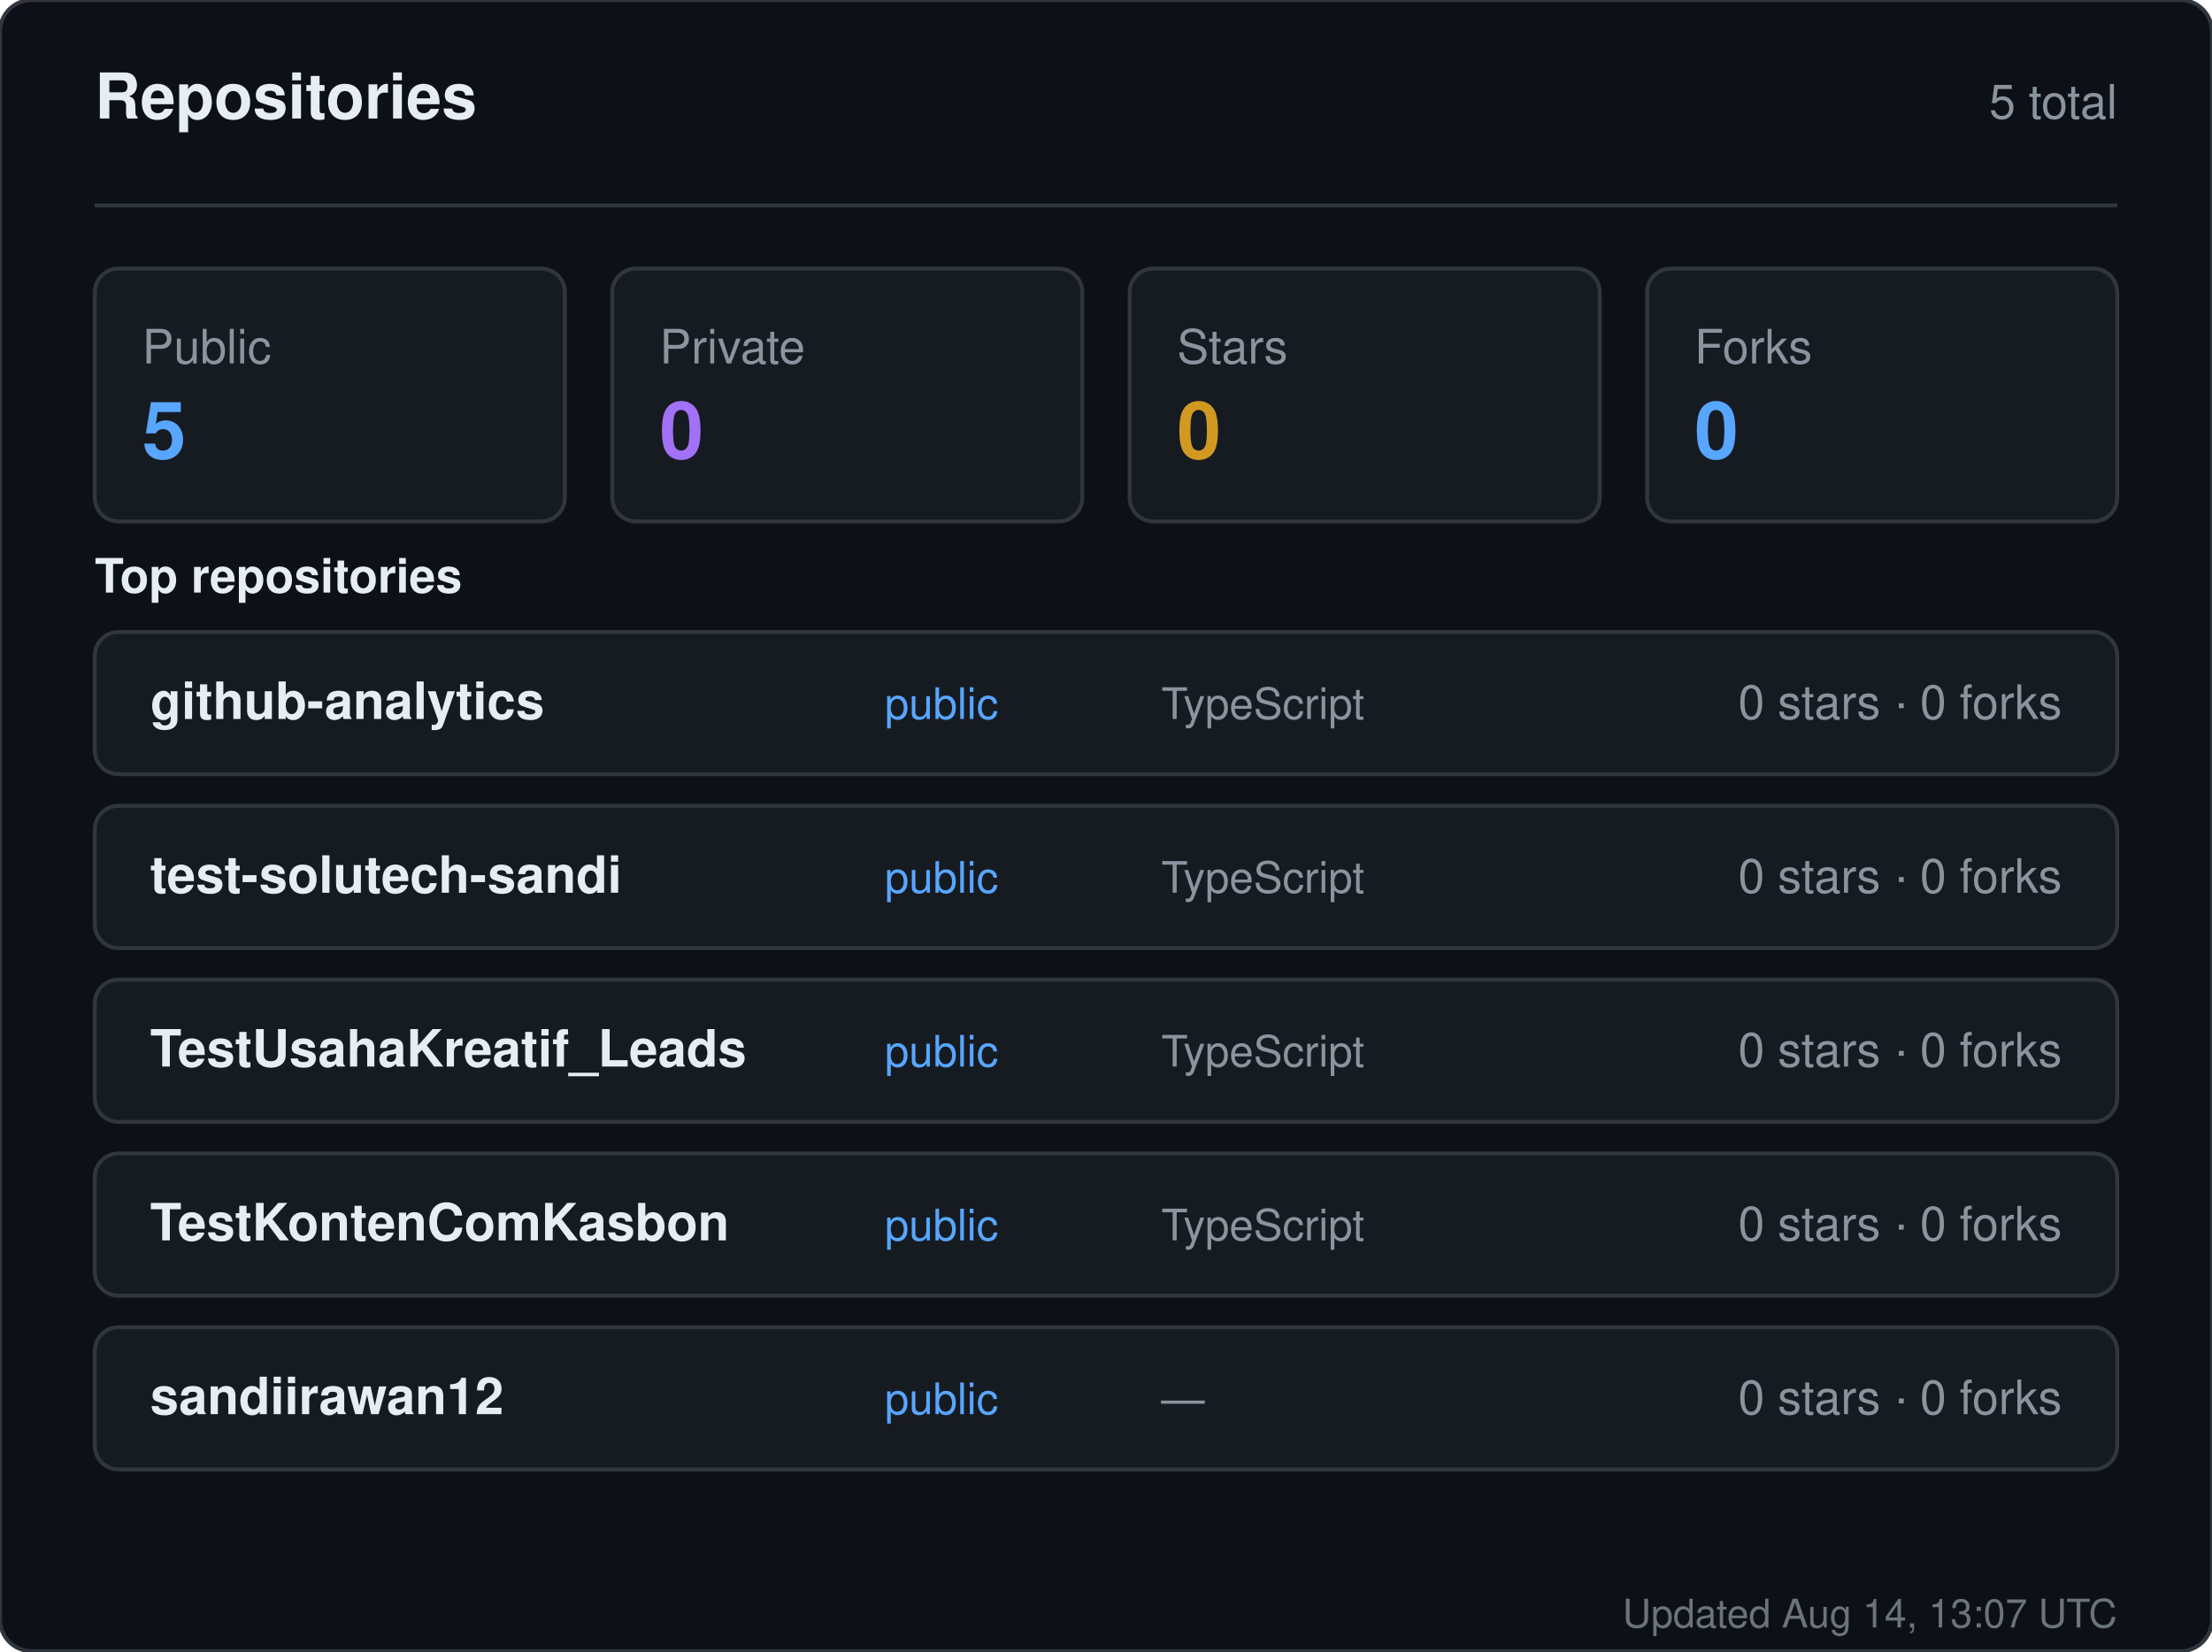
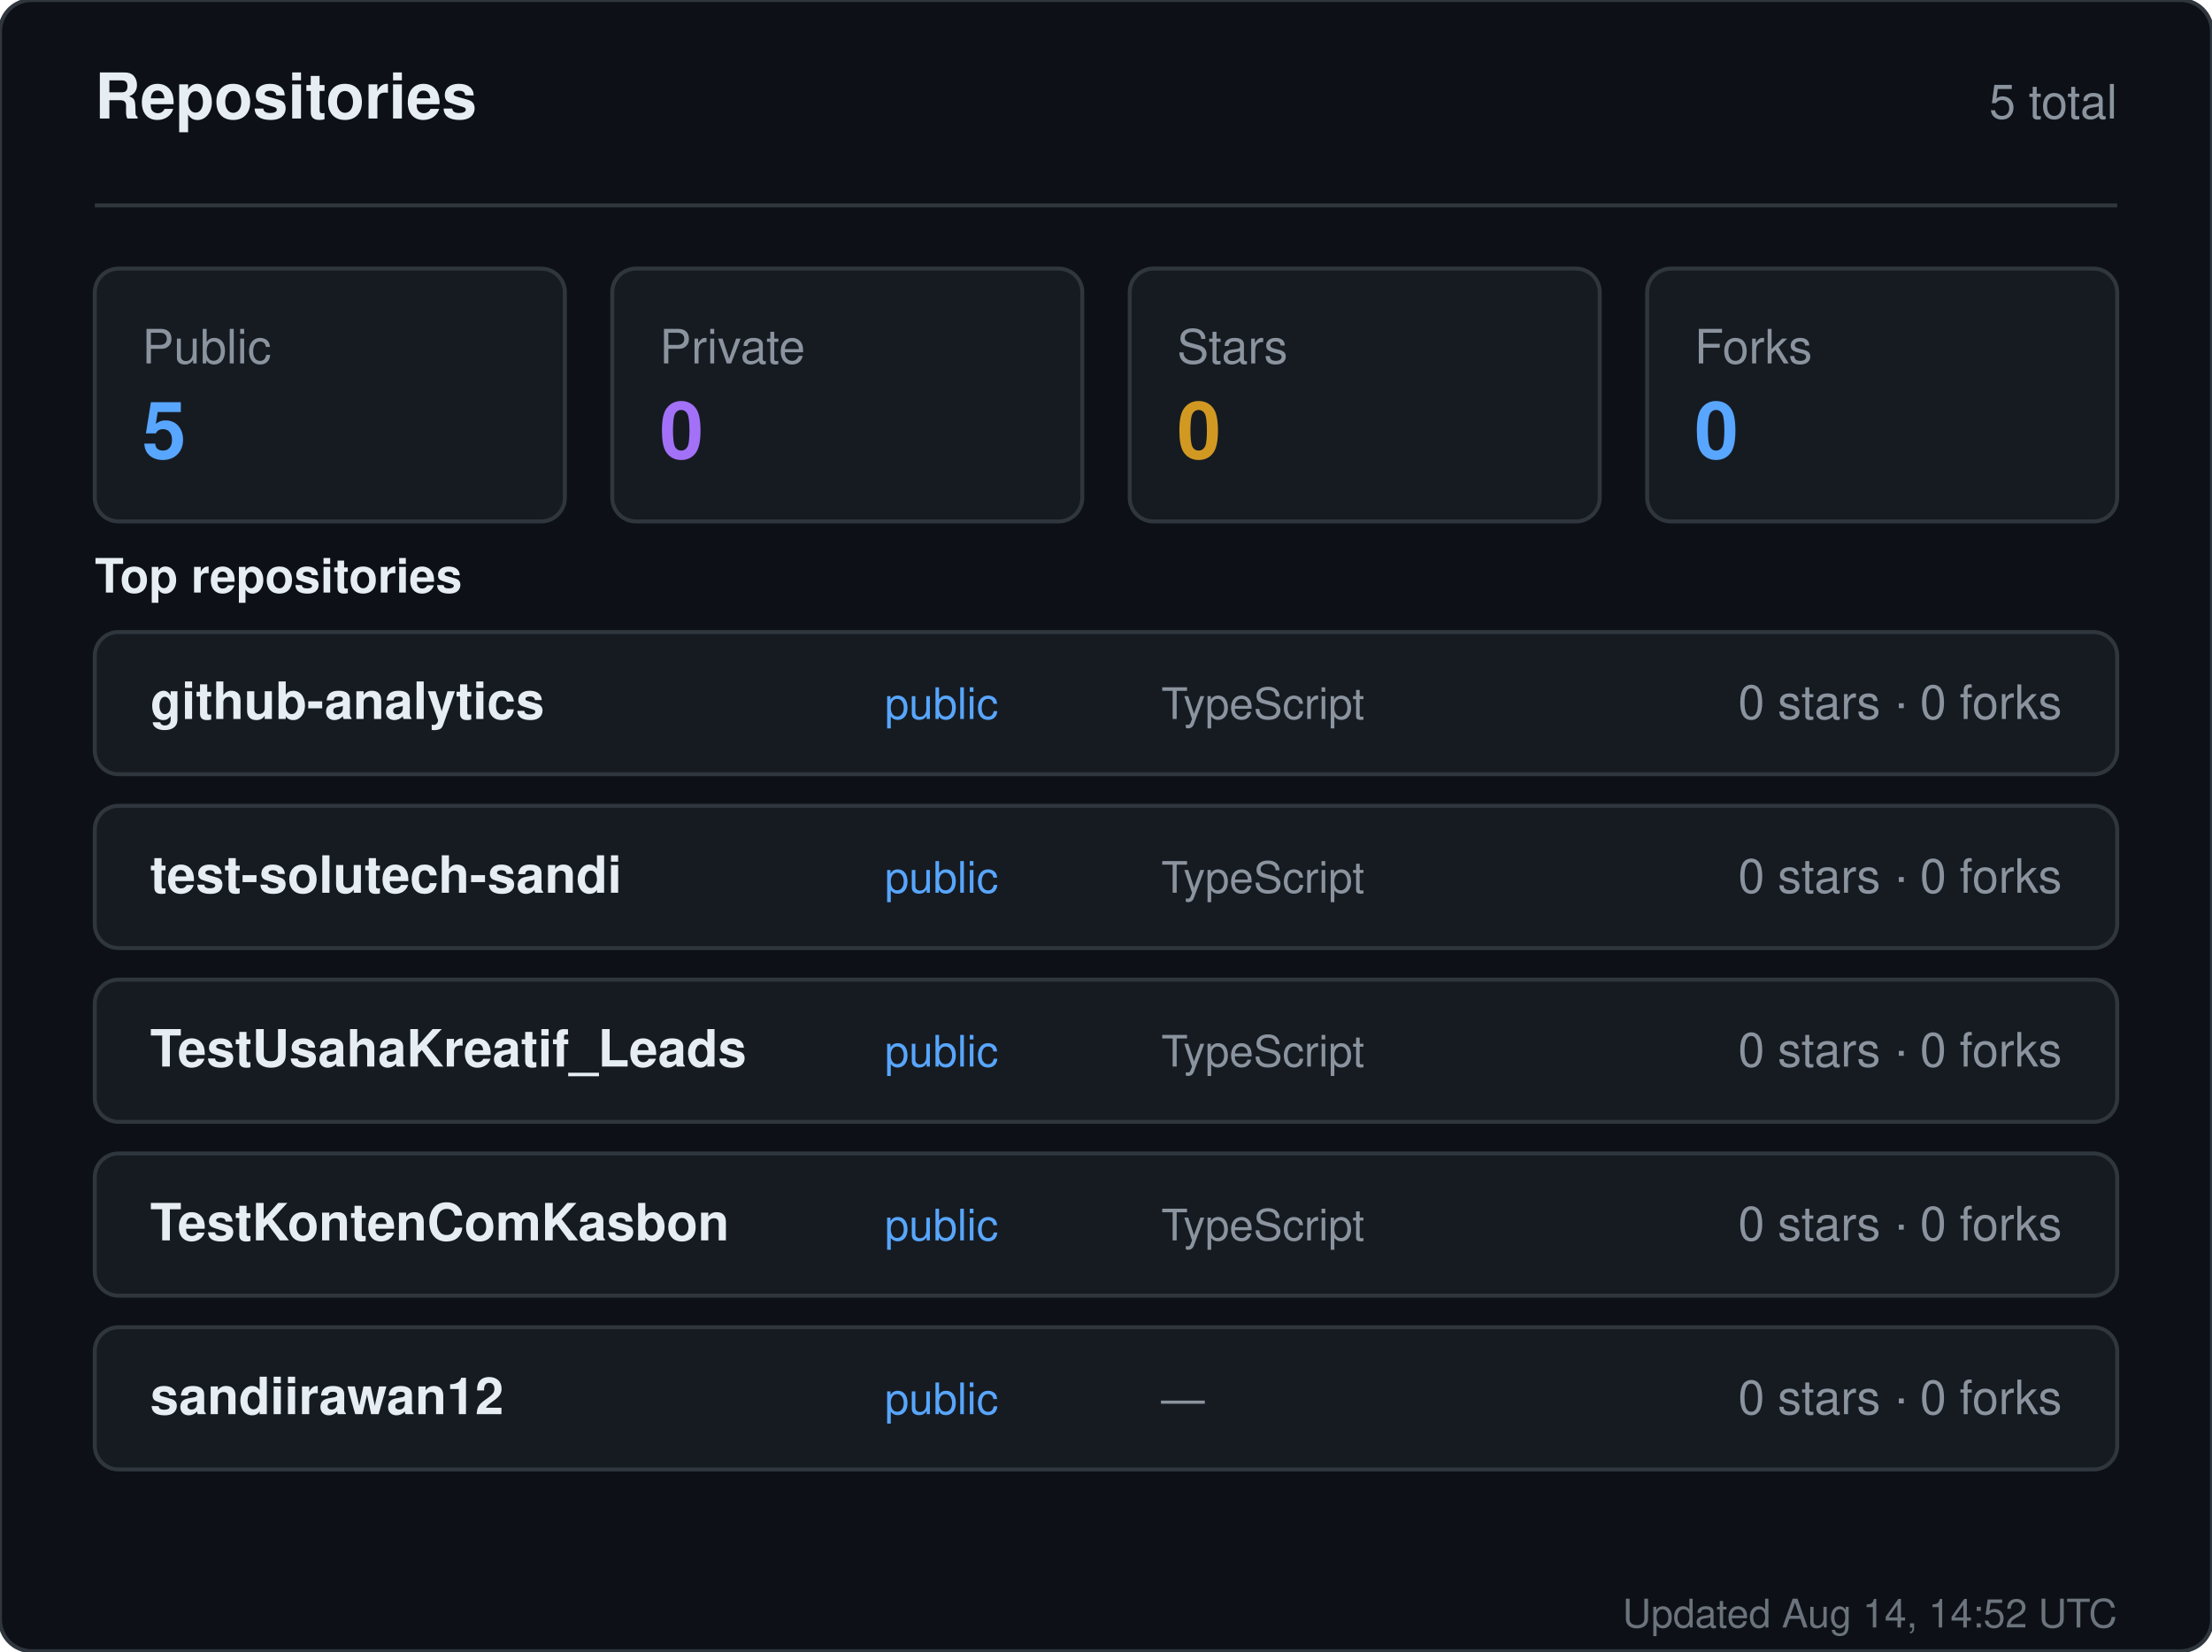
<svg xmlns="http://www.w3.org/2000/svg" width="560" height="418" viewBox="0 0 560 418" role="img" aria-label="Repositories for sandiirawan12">
  <rect width="560" height="418" rx="8" fill="#0d1117" stroke="#30363d" />
  <g font-family="-apple-system, BlinkMacSystemFont, Segoe UI, Helvetica, Arial, sans-serif">
    <text x="24" y="30" fill="#e6edf3" font-size="16" font-weight="700">Repositories</text>
    <text x="536" y="30" fill="#8b949e" font-size="12" text-anchor="end">5 total</text>
    <line x1="24" y1="52" x2="536" y2="52" stroke="#30363d" />
    <rect x="24" y="68" width="119" height="64" rx="6" fill="#161b22" stroke="#30363d" />
    <text x="36" y="92" fill="#8b949e" font-size="12">Public</text>
    <text x="36" y="116" fill="#58a6ff" font-size="20" font-weight="700">5</text>
    <rect x="155" y="68" width="119" height="64" rx="6" fill="#161b22" stroke="#30363d" />
    <text x="167" y="92" fill="#8b949e" font-size="12">Private</text>
    <text x="167" y="116" fill="#a371f7" font-size="20" font-weight="700">0</text>
    <rect x="286" y="68" width="119" height="64" rx="6" fill="#161b22" stroke="#30363d" />
    <text x="298" y="92" fill="#8b949e" font-size="12">Stars</text>
    <text x="298" y="116" fill="#d29922" font-size="20" font-weight="700">0</text>
    <rect x="417" y="68" width="119" height="64" rx="6" fill="#161b22" stroke="#30363d" />
    <text x="429" y="92" fill="#8b949e" font-size="12">Forks</text>
    <text x="429" y="116" fill="#58a6ff" font-size="20" font-weight="700">0</text>
    <text x="24" y="150" fill="#e6edf3" font-size="12" font-weight="600">Top repositories</text>
    <rect x="24" y="160" width="512" height="36" rx="6" fill="#161b22" stroke="#30363d" />
    <text x="38" y="182" fill="#e6edf3" font-size="13" font-weight="600">github-analytics</text>
    <text x="224" y="182" fill="#58a6ff" font-size="11">public</text>
    <text x="294" y="182" fill="#8b949e" font-size="11">TypeScript</text>
    <text x="522" y="182" fill="#8b949e" font-size="12" text-anchor="end">0 stars · 0 forks</text>
    <rect x="24" y="204" width="512" height="36" rx="6" fill="#161b22" stroke="#30363d" />
    <text x="38" y="226" fill="#e6edf3" font-size="13" font-weight="600">test-solutech-sandi</text>
    <text x="224" y="226" fill="#58a6ff" font-size="11">public</text>
    <text x="294" y="226" fill="#8b949e" font-size="11">TypeScript</text>
    <text x="522" y="226" fill="#8b949e" font-size="12" text-anchor="end">0 stars · 0 forks</text>
    <rect x="24" y="248" width="512" height="36" rx="6" fill="#161b22" stroke="#30363d" />
    <text x="38" y="270" fill="#e6edf3" font-size="13" font-weight="600">TestUsahaKreatif_Leads</text>
    <text x="224" y="270" fill="#58a6ff" font-size="11">public</text>
    <text x="294" y="270" fill="#8b949e" font-size="11">TypeScript</text>
    <text x="522" y="270" fill="#8b949e" font-size="12" text-anchor="end">0 stars · 0 forks</text>
    <rect x="24" y="292" width="512" height="36" rx="6" fill="#161b22" stroke="#30363d" />
    <text x="38" y="314" fill="#e6edf3" font-size="13" font-weight="600">TestKontenComKasbon</text>
    <text x="224" y="314" fill="#58a6ff" font-size="11">public</text>
    <text x="294" y="314" fill="#8b949e" font-size="11">TypeScript</text>
    <text x="522" y="314" fill="#8b949e" font-size="12" text-anchor="end">0 stars · 0 forks</text>
    <rect x="24" y="336" width="512" height="36" rx="6" fill="#161b22" stroke="#30363d" />
    <text x="38" y="358" fill="#e6edf3" font-size="13" font-weight="600">sandiirawan12</text>
    <text x="224" y="358" fill="#58a6ff" font-size="11">public</text>
    <text x="294" y="358" fill="#8b949e" font-size="11">—</text>
    <text x="522" y="358" fill="#8b949e" font-size="12" text-anchor="end">0 stars · 0 forks</text>
-     <text x="536" y="412" fill="#8b949e" font-size="10" text-anchor="end" opacity="0.75">Updated Aug 14, 13:07 UTC</text>
+     <text x="536" y="412" fill="#8b949e" font-size="10" text-anchor="end" opacity="0.75">Updated Aug 14, 14:52 UTC</text>
  </g>
</svg>
